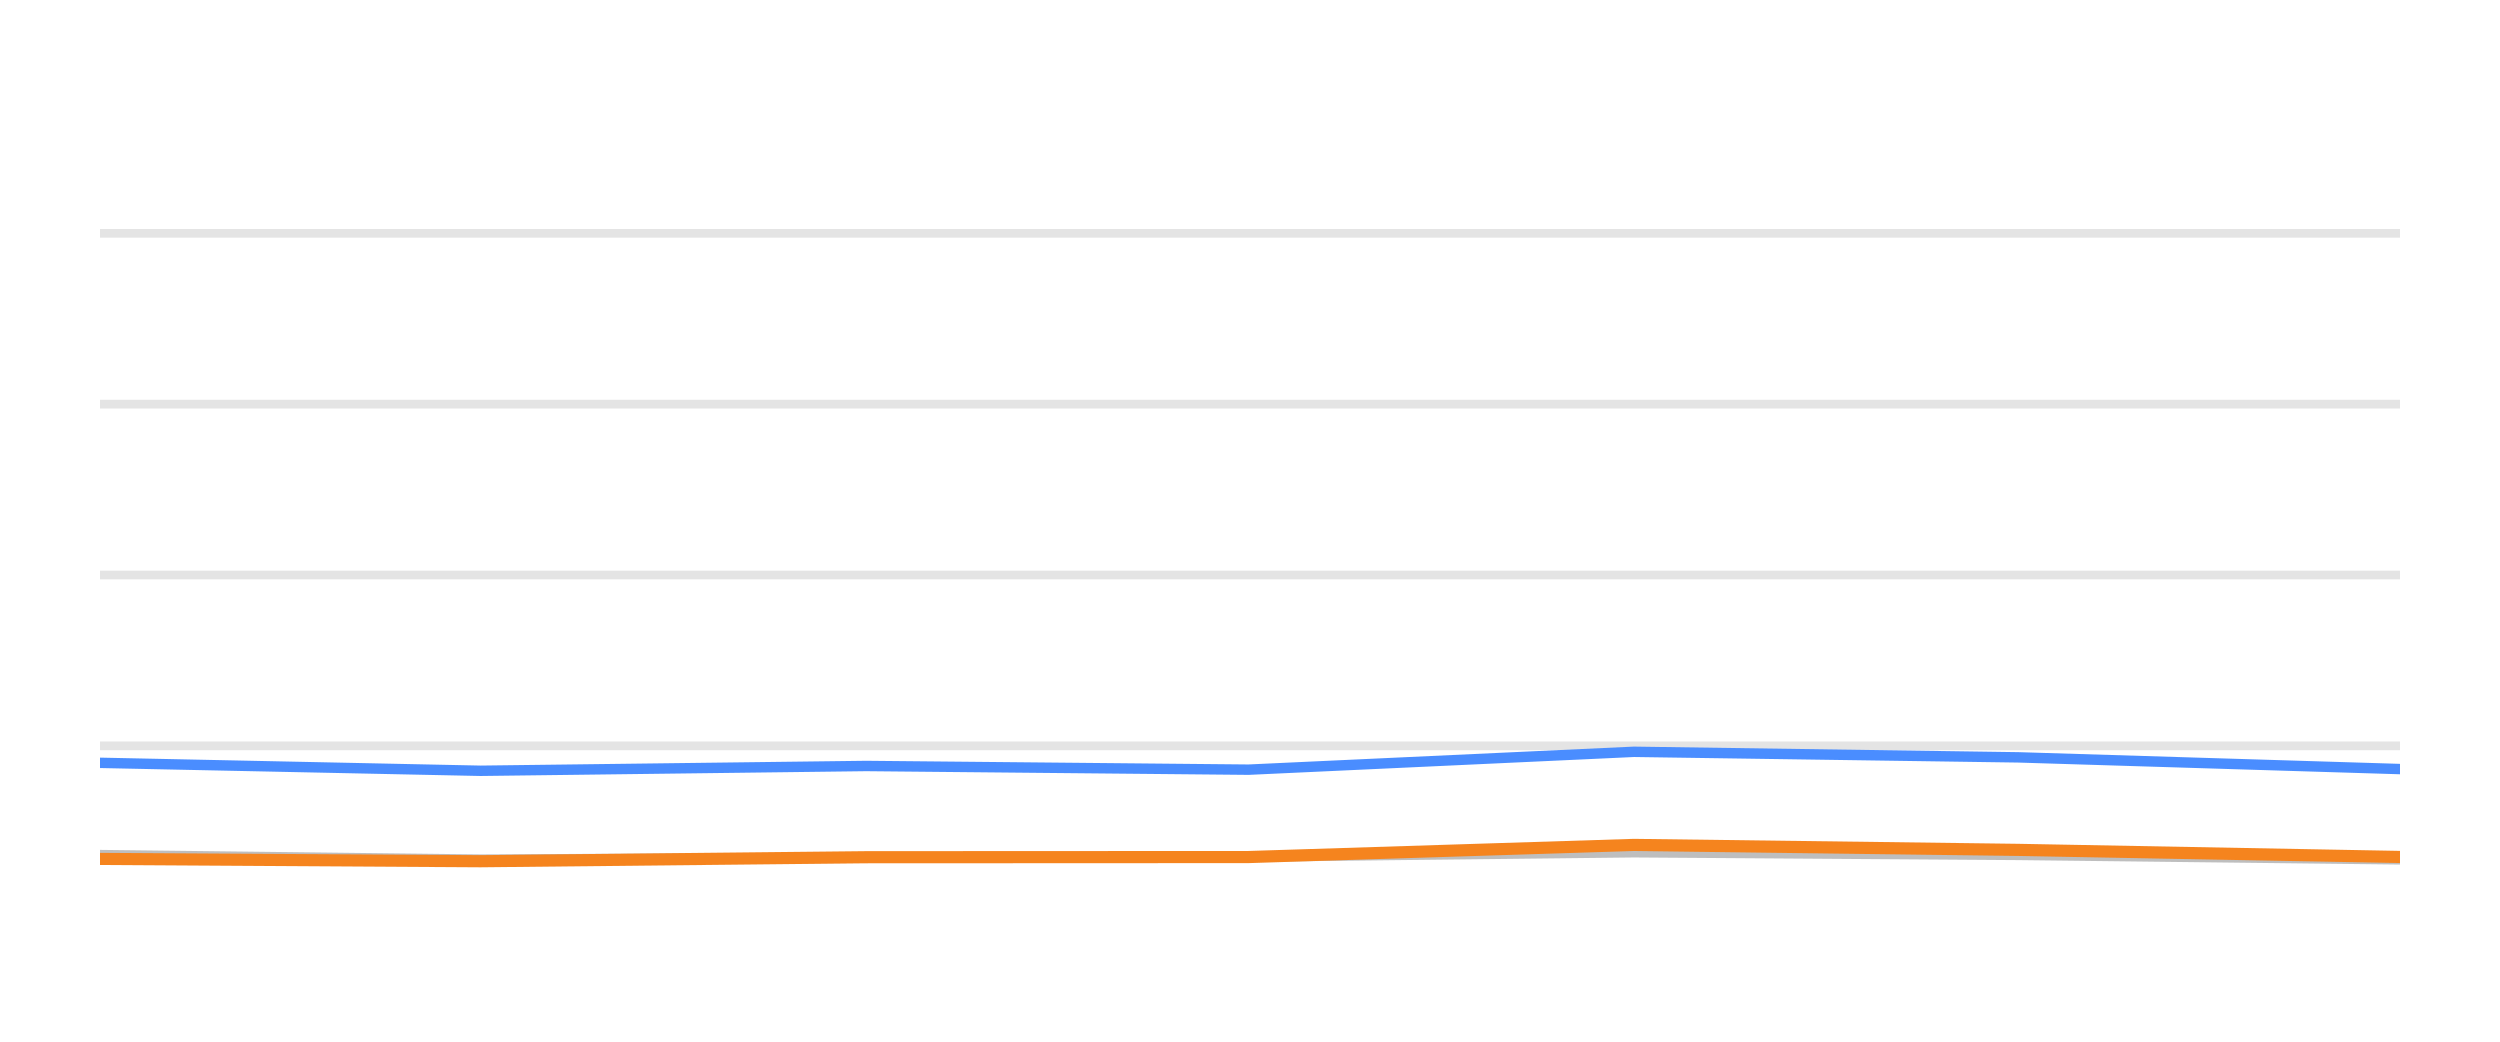
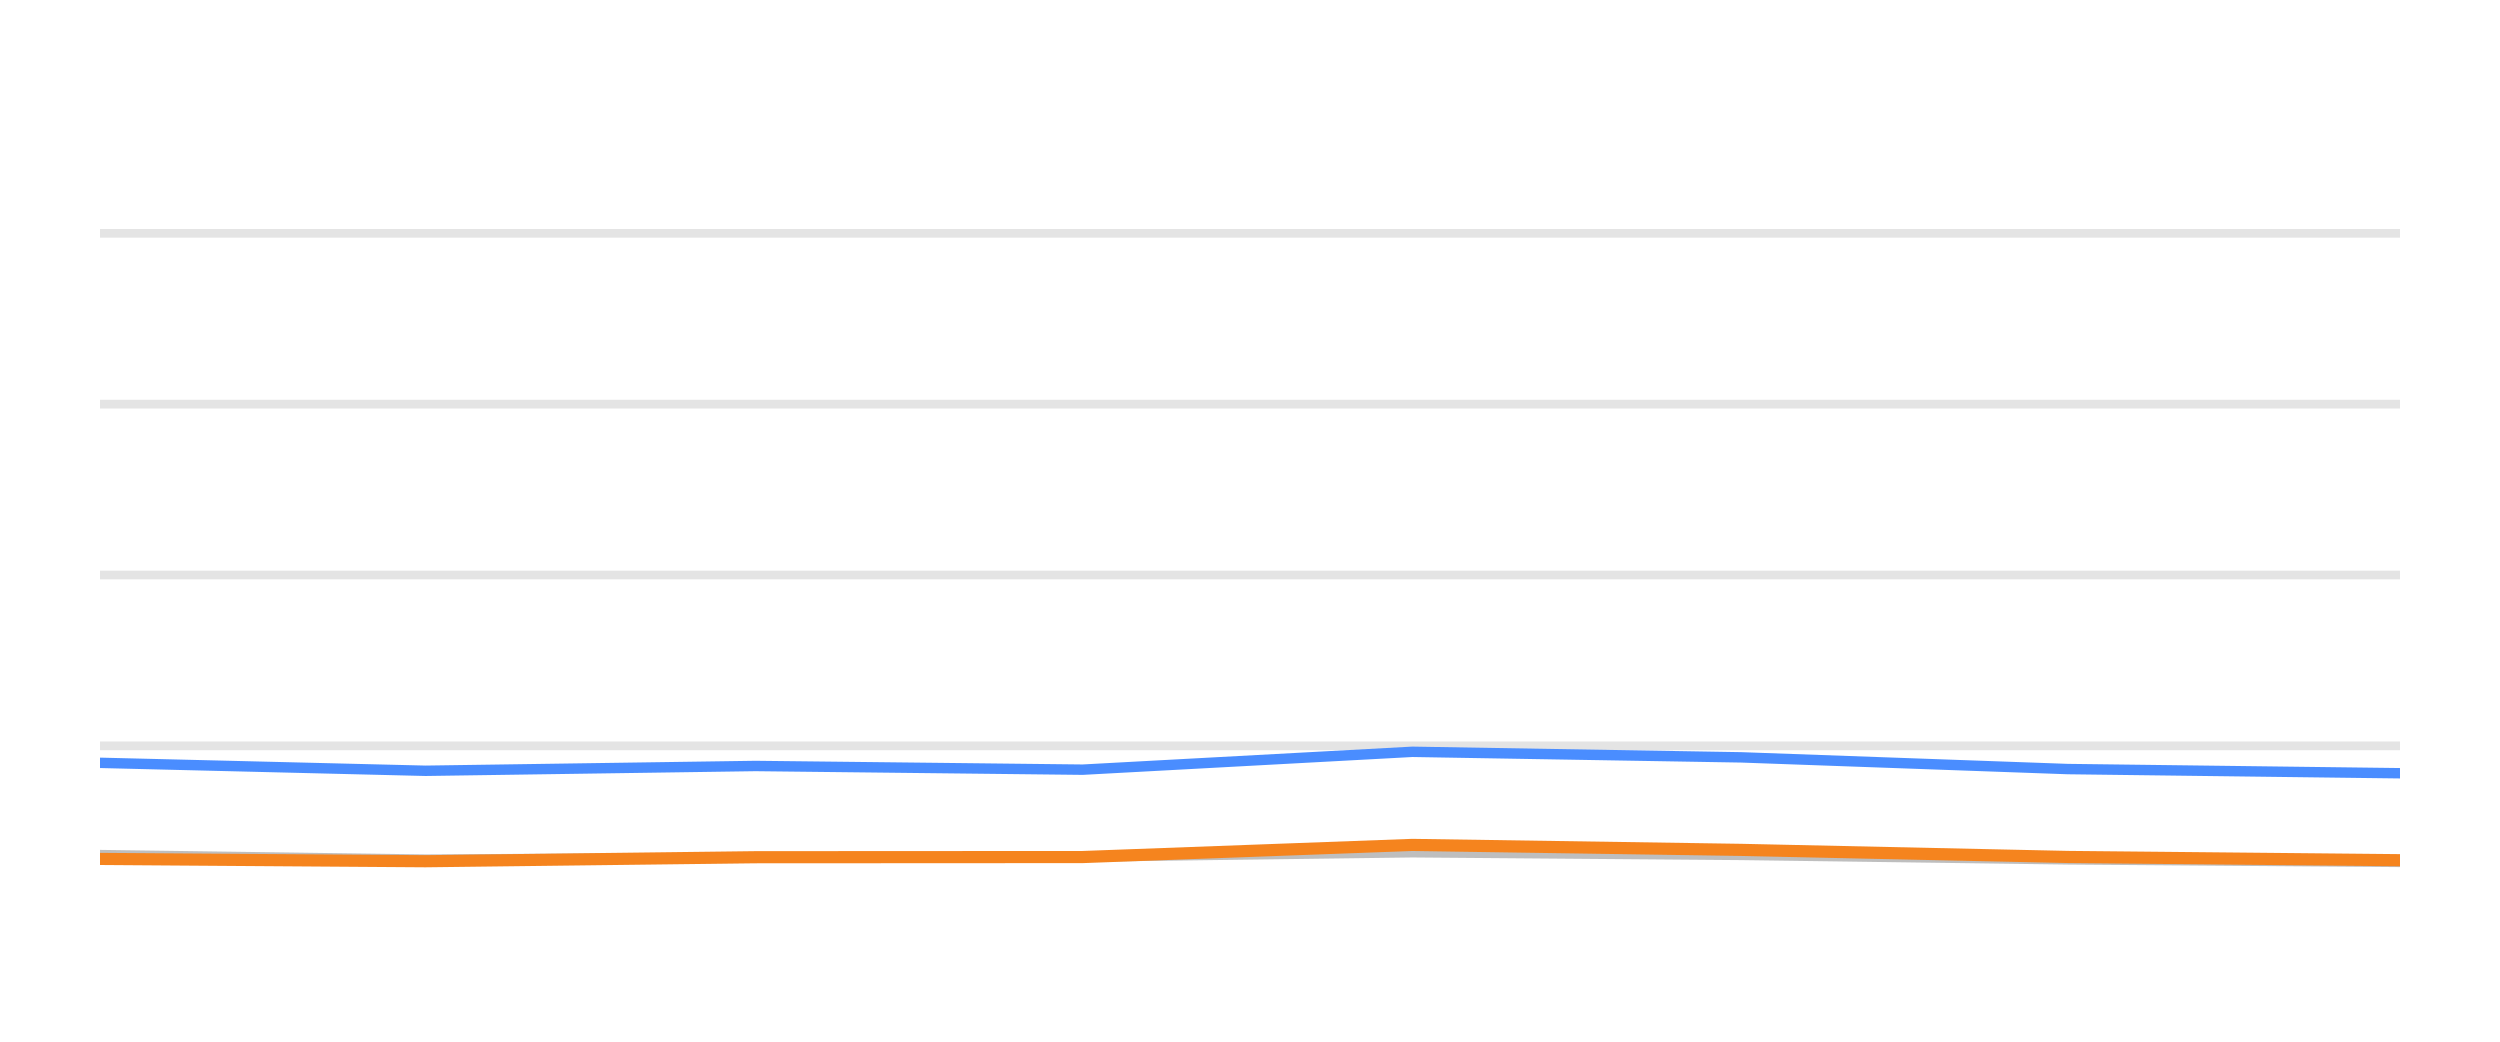
<svg xmlns="http://www.w3.org/2000/svg" width="144pt" height="60pt" viewBox="0 0 144 60" version="1.1">
  <defs>
    <style type="text/css">*{stroke-linejoin: round; stroke-linecap: butt}</style>
  </defs>
  <g id="figure_1">
    <g id="patch_1">
      <path d="M 0 60  L 144 60  L 144 0  L 0 0  L 0 60  z " style="fill: none; opacity: 0" />
    </g>
    <g id="axes_1">
      <g id="patch_2">
        <path d="M 5.76 52.8  L 138.24 52.8  L 138.24 3.6  L 5.76 3.6  L 5.76 52.8  z " style="fill: none" />
      </g>
      <g id="matplotlib.axis_1" />
      <g id="matplotlib.axis_2" />
      <g id="line2d_1">
-         <path d="M 5.76 42.96  L 138.24 42.96  " clip-path="url(#p567681602c)" style="fill: none; stroke: #b2b2b2; stroke-opacity: 0.35; stroke-width: 0.5; stroke-linecap: square" />
+         <path d="M 5.76 42.96  L 138.24 42.96  " clip-path="url(#p80dce8c1f9)" style="fill: none; stroke: #b2b2b2; stroke-opacity: 0.35; stroke-width: 0.5; stroke-linecap: square" />
      </g>
      <g id="line2d_2">
-         <path d="M 5.76 33.12  L 138.24 33.12  " clip-path="url(#p567681602c)" style="fill: none; stroke: #b2b2b2; stroke-opacity: 0.35; stroke-width: 0.5; stroke-linecap: square" />
+         <path d="M 5.76 33.12  L 138.24 33.12  " clip-path="url(#p80dce8c1f9)" style="fill: none; stroke: #b2b2b2; stroke-opacity: 0.35; stroke-width: 0.5; stroke-linecap: square" />
      </g>
      <g id="line2d_3">
-         <path d="M 5.76 23.28  L 138.24 23.28  " clip-path="url(#p567681602c)" style="fill: none; stroke: #b2b2b2; stroke-opacity: 0.35; stroke-width: 0.5; stroke-linecap: square" />
+         <path d="M 5.76 23.28  L 138.24 23.28  " clip-path="url(#p80dce8c1f9)" style="fill: none; stroke: #b2b2b2; stroke-opacity: 0.35; stroke-width: 0.5; stroke-linecap: square" />
      </g>
      <g id="line2d_4">
-         <path d="M 5.76 13.44  L 138.24 13.44  " clip-path="url(#p567681602c)" style="fill: none; stroke: #b2b2b2; stroke-opacity: 0.35; stroke-width: 0.5; stroke-linecap: square" />
+         <path d="M 5.76 13.44  L 138.24 13.44  " clip-path="url(#p80dce8c1f9)" style="fill: none; stroke: #b2b2b2; stroke-opacity: 0.35; stroke-width: 0.5; stroke-linecap: square" />
      </g>
      <g id="line2d_5">
-         <path d="M 5.76 49.253  L 27.684 49.513  L 49.888 49.405  L 71.916 49.341  L 94.116 49.09  L 116.258 49.243  L 138.24 49.499  " clip-path="url(#p567681602c)" style="fill: none; stroke: #bebebe; stroke-width: 0.6; stroke-linecap: round" />
+         <path d="M 5.76 49.253  L 24.517 49.513  L 43.513 49.405  L 62.36 49.341  L 81.353 49.09  L 100.296 49.243  L 119.103 49.499  L 138.24 49.646  " clip-path="url(#p80dce8c1f9)" style="fill: none; stroke: #bebebe; stroke-width: 0.6; stroke-linecap: round" />
      </g>
      <g id="line2d_6">
-         <path d="M 5.76 43.939  L 27.684 44.397  L 49.888 44.121  L 71.916 44.333  L 94.116 43.304  L 116.258 43.624  L 138.24 44.298  " clip-path="url(#p567681602c)" style="fill: none; stroke: #4a8dff; stroke-width: 0.6; stroke-linecap: round" />
+         <path d="M 5.76 43.939  L 24.517 44.397  L 43.513 44.121  L 62.36 44.333  L 81.353 43.304  L 100.296 43.624  L 119.103 44.298  L 138.24 44.539  " clip-path="url(#p80dce8c1f9)" style="fill: none; stroke: #4a8dff; stroke-width: 0.6; stroke-linecap: round" />
      </g>
      <g id="line2d_7">
-         <path d="M 5.76 49.474  L 27.684 49.607  L 49.888 49.376  L 71.916 49.366  L 94.116 48.667  L 116.258 48.953  L 138.24 49.361  " clip-path="url(#p567681602c)" style="fill: none; stroke: #f5841e; stroke-width: 0.7; stroke-linecap: round" />
+         <path d="M 5.76 49.474  L 24.517 49.607  L 43.513 49.376  L 62.36 49.366  L 81.353 48.667  L 100.296 48.953  L 119.103 49.361  L 138.24 49.548  " clip-path="url(#p80dce8c1f9)" style="fill: none; stroke: #f5841e; stroke-width: 0.7; stroke-linecap: round" />
      </g>
    </g>
  </g>
  <defs>
-     <clipPath id="p567681602c">
+     <clipPath id="p80dce8c1f9">
      <rect x="5.76" y="3.6" width="132.48" height="49.2" />
    </clipPath>
  </defs>
</svg>
